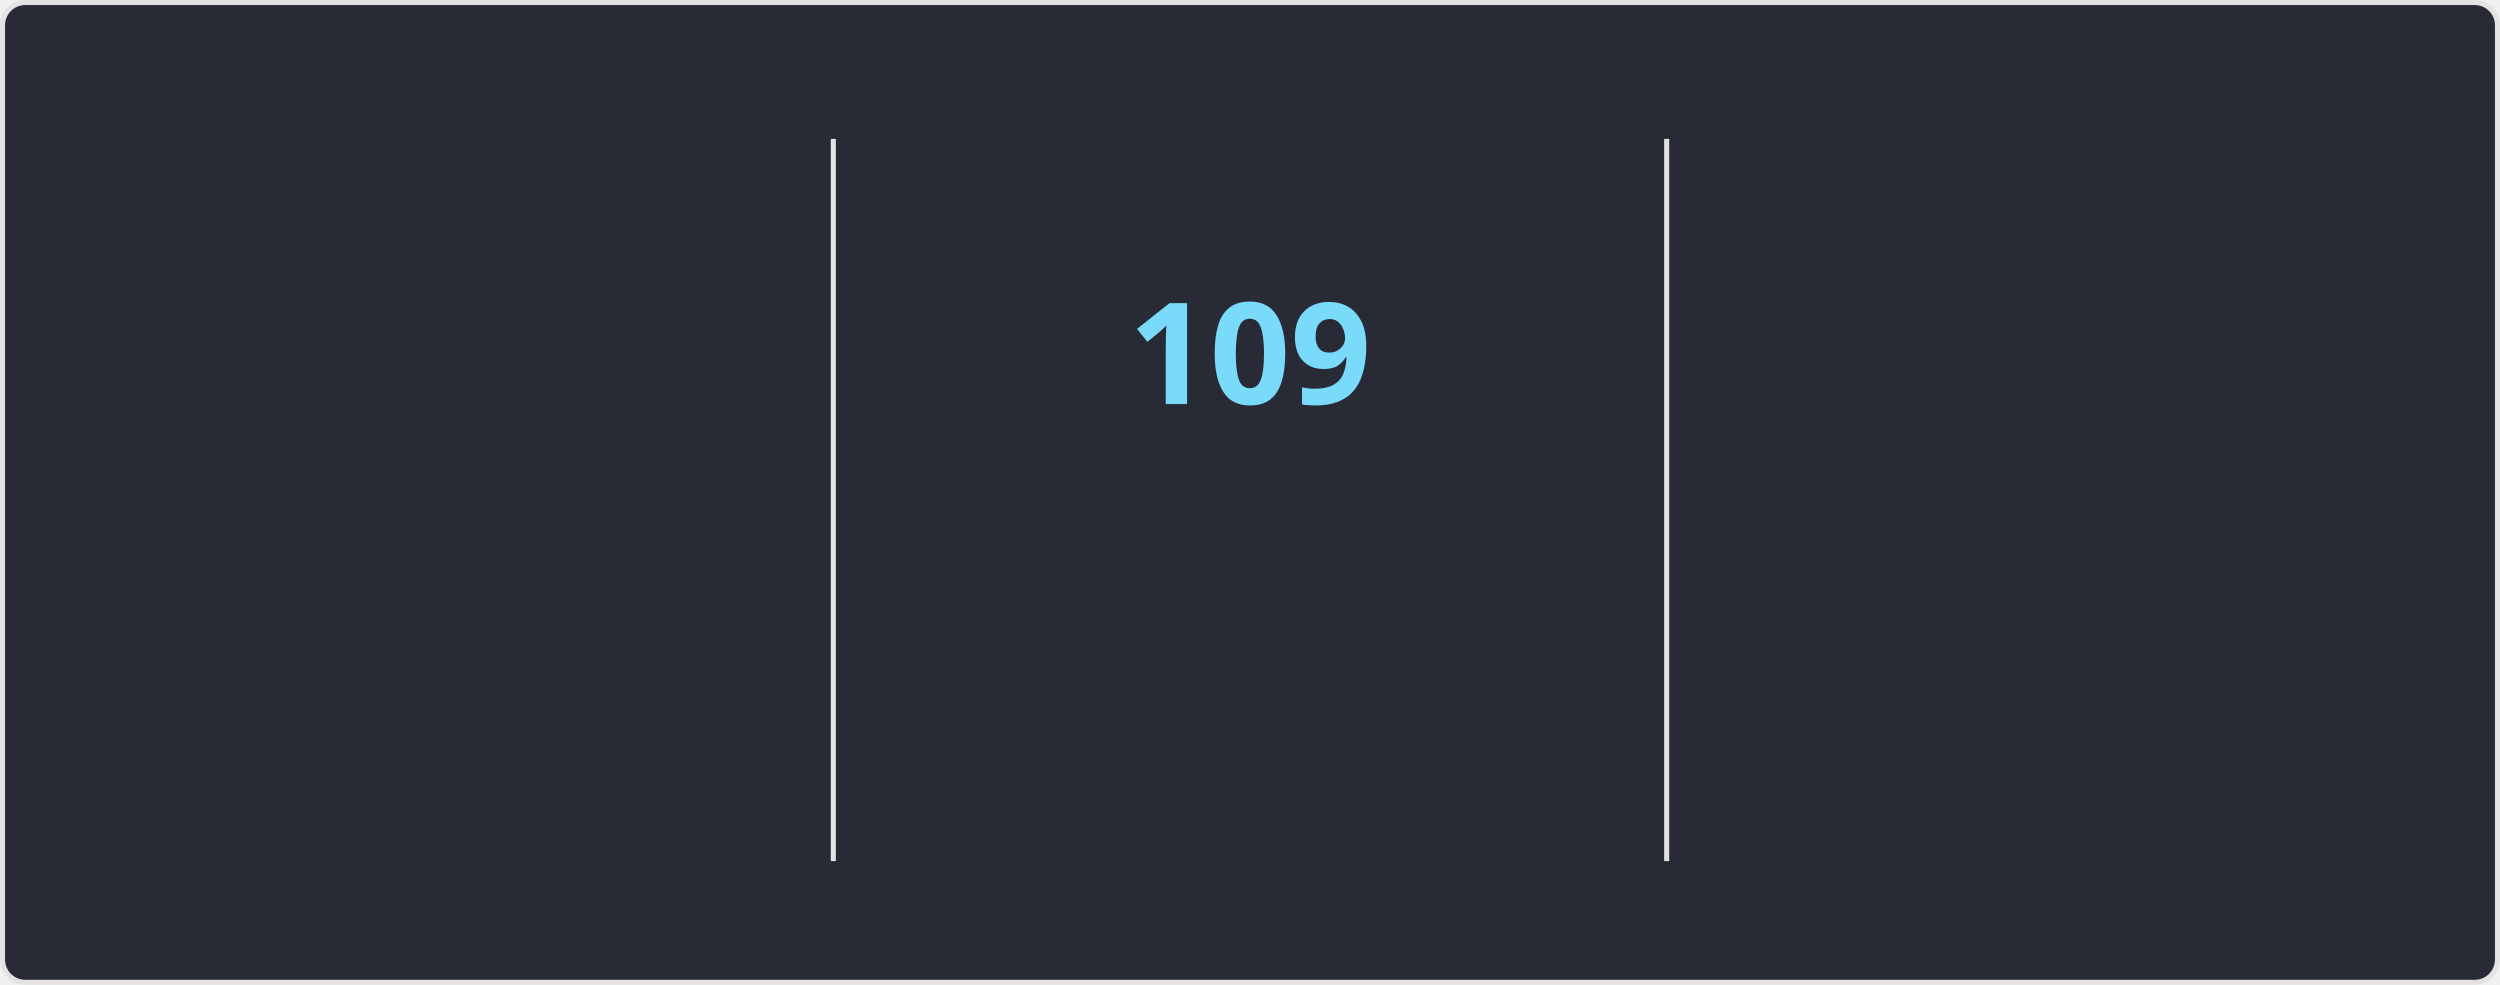
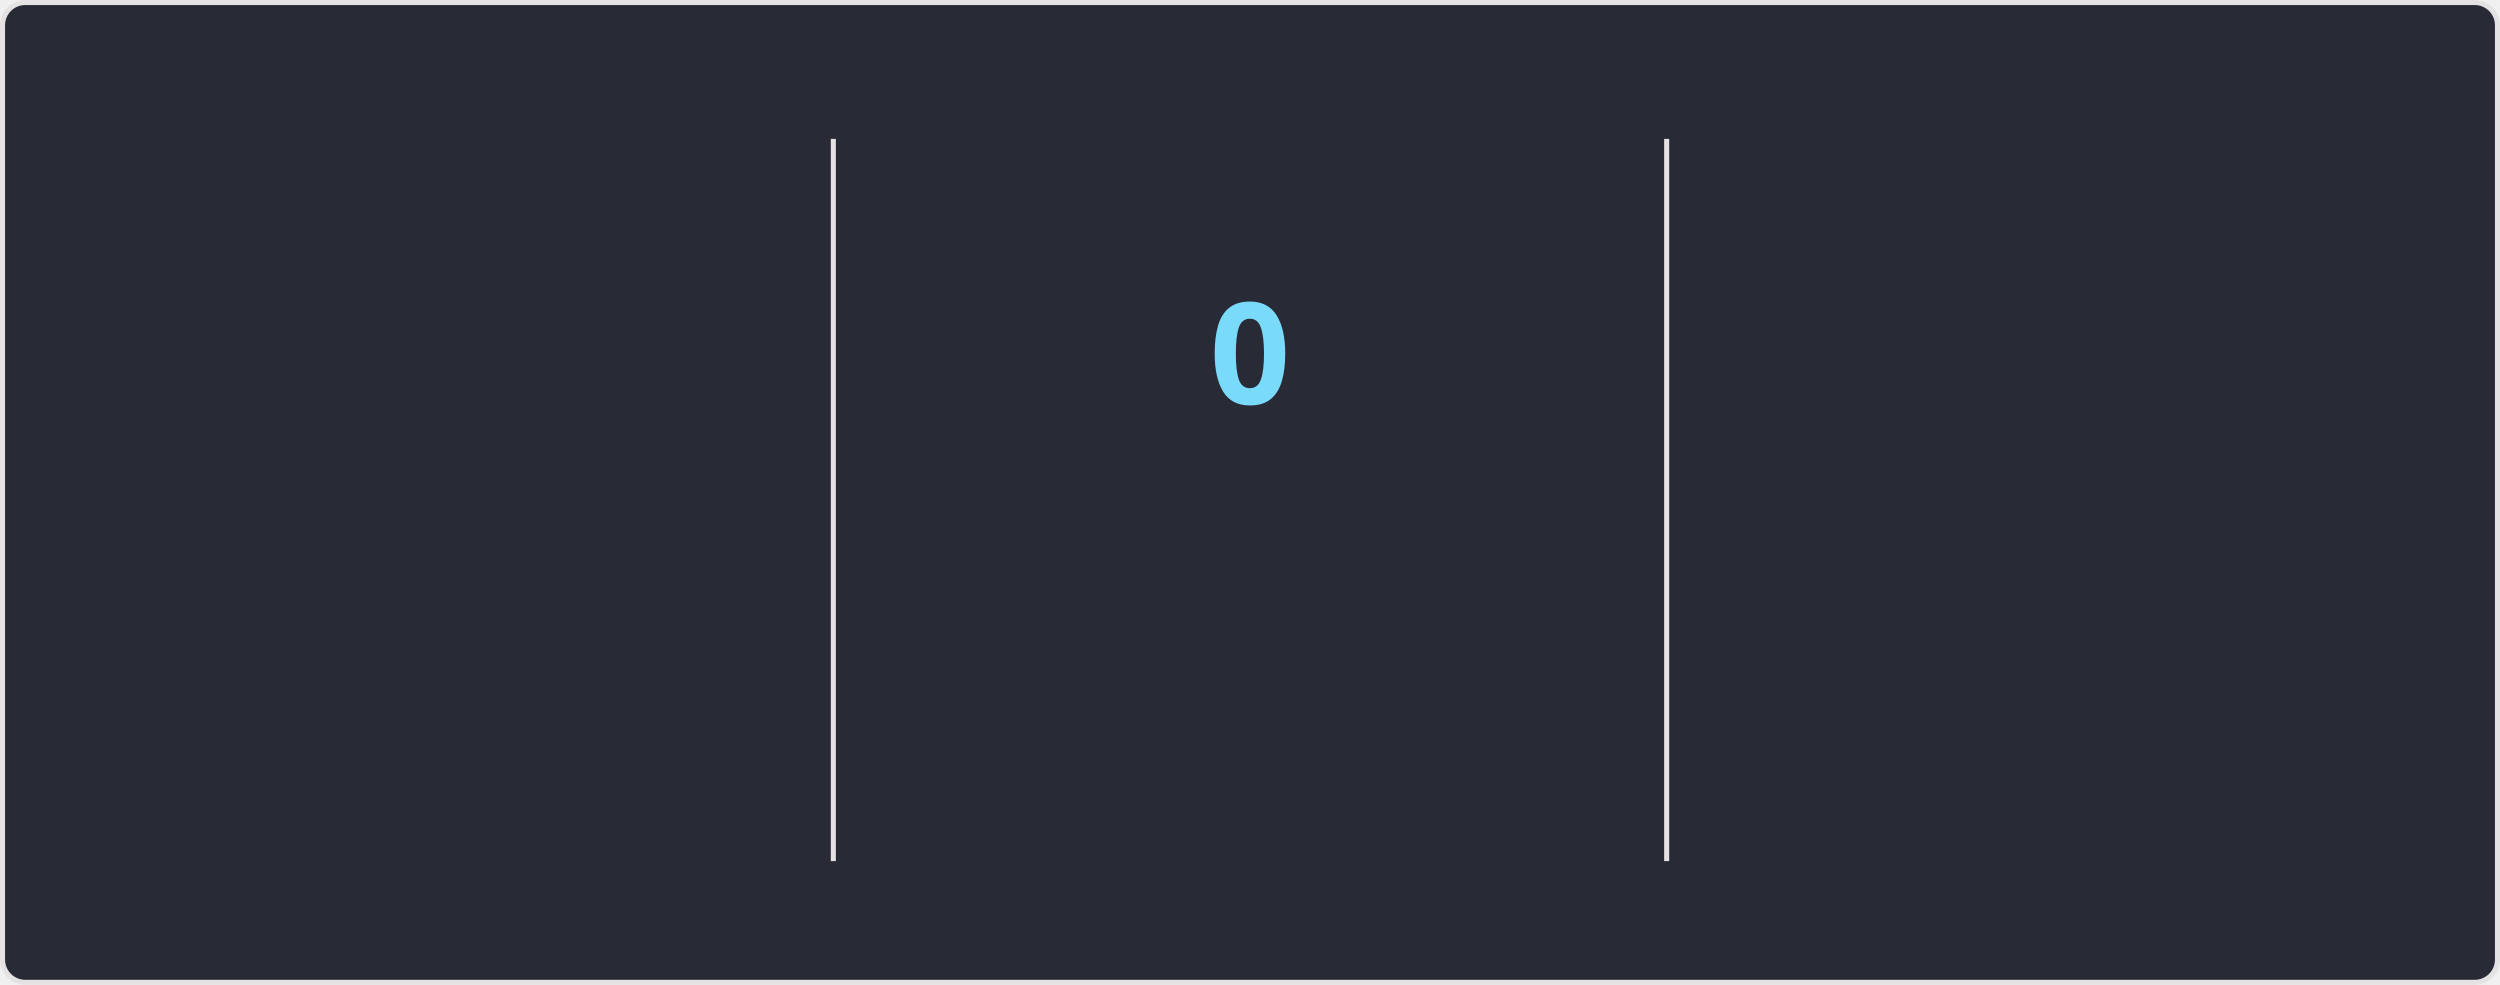
<svg xmlns="http://www.w3.org/2000/svg" style="isolation: isolate" viewBox="0 0 495 195" width="495px" height="195px" direction="ltr">
  <style>
    @keyframes currstreak {
      0% { font-size: 3px; opacity: 0.2; }
      80% { font-size: 34px; opacity: 1; }
      100% { font-size: 28px; opacity: 1; }
    }
    @keyframes fadein {
      0% { opacity: 0; }
      100% { opacity: 1; }
    }
    .big-number {
      font-family: "Segoe UI", Ubuntu, sans-serif;
      font-weight: 700;
      font-size: 28px;
      fill: #ff6e96;
    }
    .label {
      font-family: "Segoe UI", Ubuntu, sans-serif;
      font-weight: 400;
      font-size: 14px;
      fill: #ff6e96;
    }
    .range-text {
      font-family: "Segoe UI", Ubuntu, sans-serif;
      font-weight: 400;
      font-size: 12px;
      fill: #f8f8f2;
    }
    .current-streak-num {
      font-family: "Segoe UI", Ubuntu, sans-serif;
      font-weight: 700;
      font-size: 28px;
      fill: #79dafa;
    }</style>
  <defs>
    <clipPath id="outer_rectangle">
      <rect width="495" height="195" rx="4.5" />
    </clipPath>
    <mask id="mask_out_ring_behind_fire">
      <rect width="495" height="195" fill="white" />
      <ellipse id="mask-ellipse" cx="247.5" cy="32" rx="13" ry="18" fill="black" />
    </mask>
  </defs>
  <g clip-path="url(#outer_rectangle)">
    <g style="isolation: isolate">
      <rect fill="#282a36" rx="4.5" x="0.5" y="0.5" width="494" height="194" stroke="#e4e2e2" />
    </g>
    <g style="isolation: isolate">
      <line x1="165" y1="28" x2="165" y2="170" vector-effect="non-scaling-stroke" stroke-width="1" stroke="#e4e2e2" stroke-linejoin="miter" stroke-linecap="square" stroke-miterlimit="3" />
      <line x1="330" y1="28" x2="330" y2="170" vector-effect="non-scaling-stroke" stroke-width="1" stroke="#e4e2e2" stroke-linejoin="miter" stroke-linecap="square" stroke-miterlimit="3" />
    </g>
    <g style="isolation: isolate">
      <g transform="translate(82.5, 48)">
        <text x="0" y="32" stroke-width="0" text-anchor="middle" class="big-number" style="opacity: 0; animation: fadein 0.5s linear forwards 0.6s">
            7.3K
          </text>
      </g>
      <g transform="translate(82.5, 84)">
        <text x="0" y="32" stroke-width="0" text-anchor="middle" class="label" style="opacity: 0; animation: fadein 0.5s linear forwards 0.7s">
            Total Contributions
          </text>
      </g>
      <g transform="translate(82.5, 114)">
        <text x="0" y="32" stroke-width="0" text-anchor="middle" class="range-text" style="opacity: 0; animation: fadein 0.5s linear forwards 0.8s">
            Oct 26 - Present
          </text>
      </g>
    </g>
    <g style="isolation: isolate">
      <g mask="url(#mask_out_ring_behind_fire)">
        <circle cx="247.5" cy="71" r="40" fill="none" stroke="#ff6e96" stroke-width="5" style="opacity: 0; animation: fadein 0.5s linear forwards 0.4s" />
      </g>
      <g transform="translate(247.5, 19.5)" stroke-opacity="0" style="opacity: 0; animation: fadein 0.5s linear forwards 0.6s">
        <path d="M -12 -0.5 L 15 -0.5 L 15 23.5 L -12 23.5 L -12 -0.5 Z" fill="none" />
        <path d="M 1.5 0.67 C 1.5 0.67 2.24 3.32 2.24 5.47 C 2.24 7.53 0.89 9.2 -1.17 9.2 C -3.23 9.2 -4.79 7.53 -4.79 5.47 L -4.76 5.11 C -6.78 7.51 -8 10.62 -8 13.99 C -8 18.41 -4.42 22 0 22 C 4.42 22 8 18.41 8 13.99 C 8 8.6 5.41 3.79 1.5 0.67 Z M -0.29 19 C -2.07 19 -3.51 17.6 -3.51 15.86 C -3.51 14.24 -2.46 13.1 -0.7 12.74 C 1.07 12.38 2.9 11.53 3.92 10.16 C 4.31 11.45 4.51 12.81 4.51 14.2 C 4.51 16.85 2.36 19 -0.29 19 Z" fill="#ff6e96" stroke-opacity="0" />
      </g>
      <g transform="translate(247.5, 48)">
        <text x="0" y="32" stroke-width="0" text-anchor="middle" class="current-streak-num" style="animation: currstreak 0.6s linear forwards">
-             109
+             0
          </text>
      </g>
      <g transform="translate(247.5, 108)">
        <text x="0" y="32" stroke-width="0" text-anchor="middle" class="label" style="opacity: 0; animation: fadein 0.5s linear forwards 0.9s">
            Current Streak
          </text>
      </g>
      <g transform="translate(247.5, 145)">
        <text x="0" y="21" stroke-width="0" text-anchor="middle" class="range-text" style="opacity: 0; animation: fadein 0.5s linear forwards 0.9s">
-             Jul 12 - Oct 28
+             0 days
          </text>
      </g>
    </g>
    <g style="isolation: isolate">
      <g transform="translate(412.5, 48)">
        <text x="0" y="32" stroke-width="0" text-anchor="middle" class="big-number" style="opacity: 0; animation: fadein 0.5s linear forwards 1.2s">
            109
          </text>
      </g>
      <g transform="translate(412.5, 84)">
        <text x="0" y="32" stroke-width="0" text-anchor="middle" class="label" style="opacity: 0; animation: fadein 0.5s linear forwards 1.3s">
            Longest Streak
          </text>
      </g>
      <g transform="translate(412.5, 114)">
        <text x="0" y="32" stroke-width="0" text-anchor="middle" class="range-text" style="opacity: 0; animation: fadein 0.5s linear forwards 1.4s">
            Jul 12 - Oct 28
          </text>
      </g>
    </g>
  </g>
</svg>
